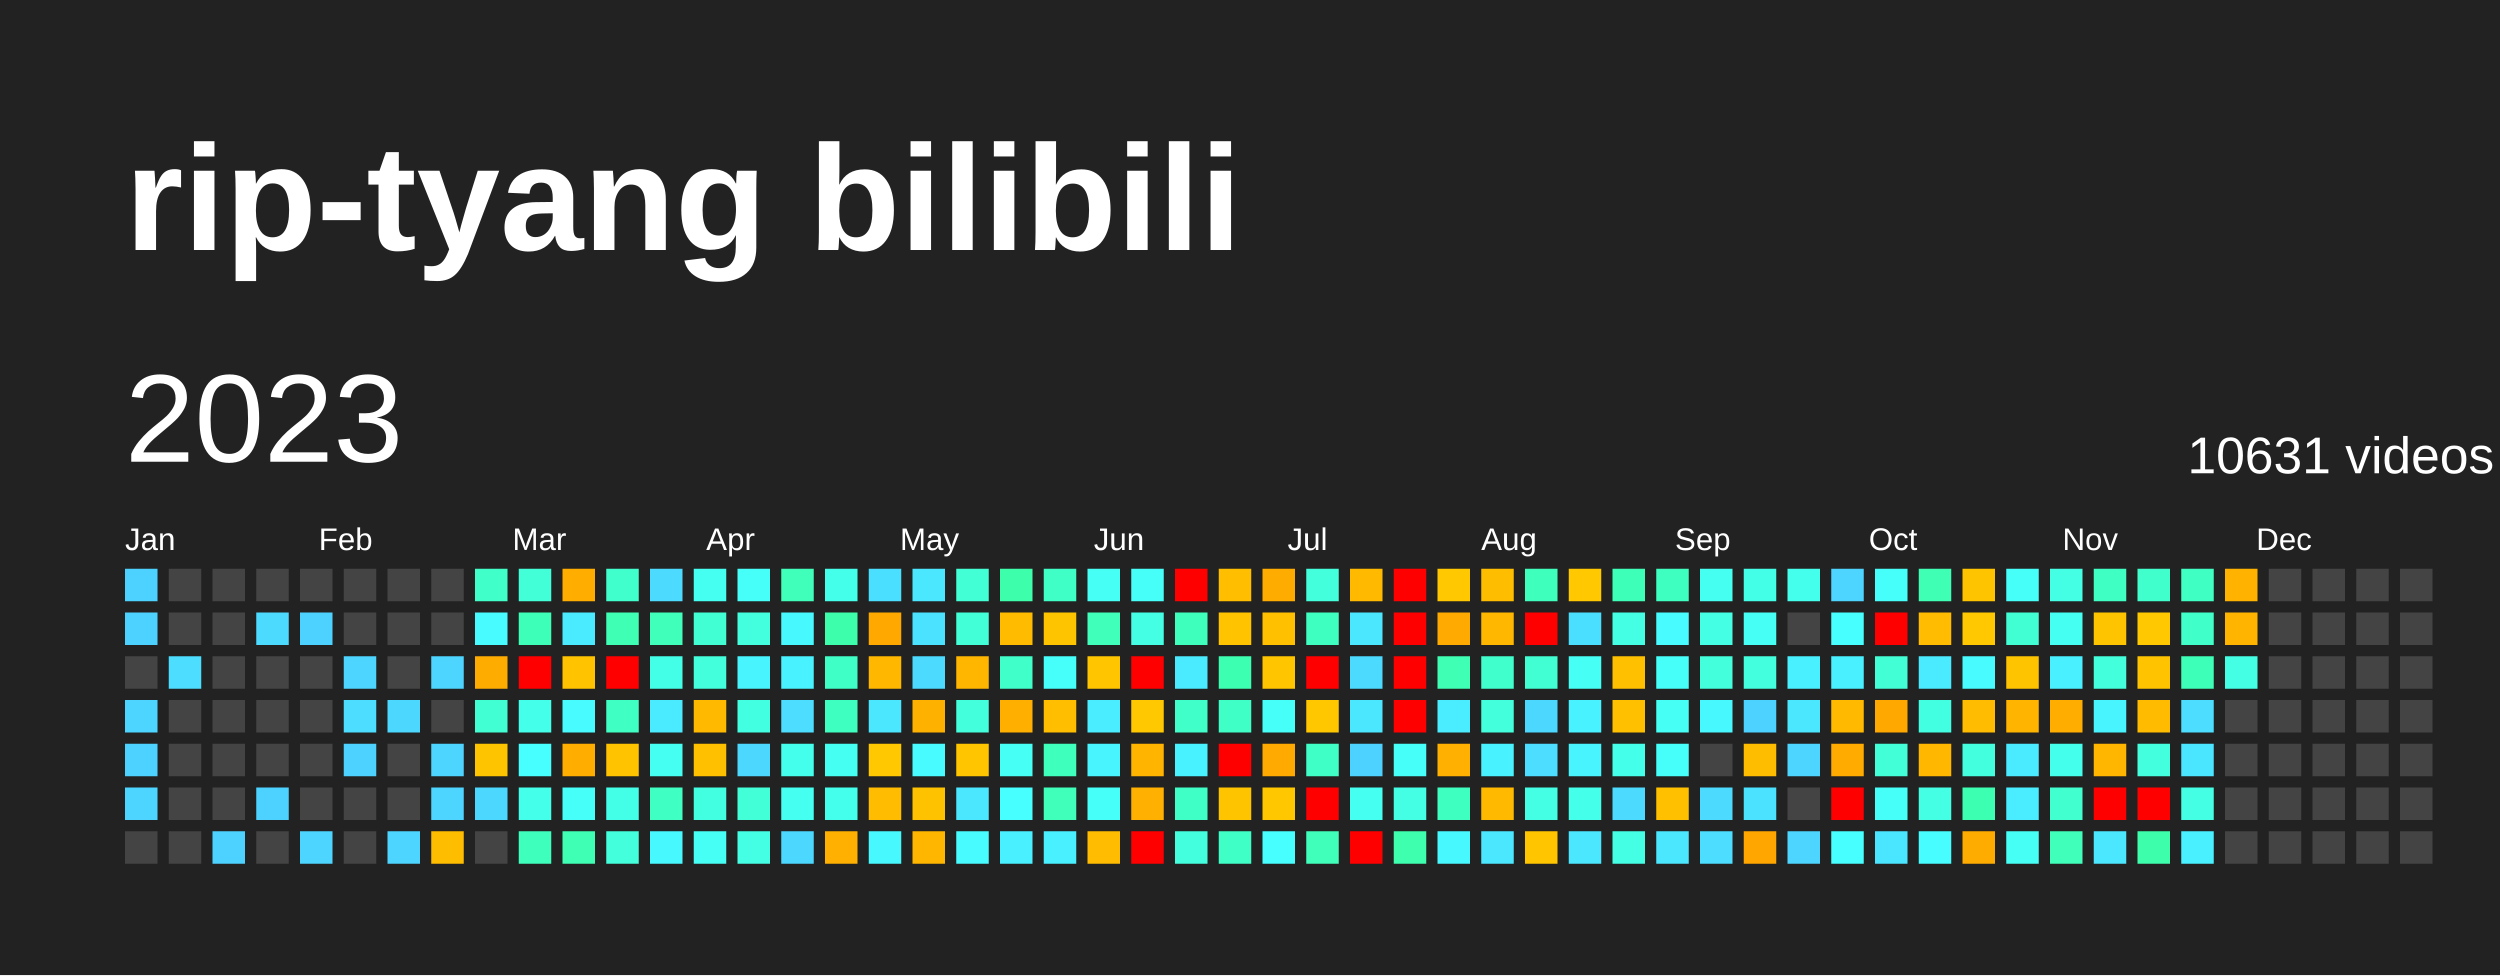
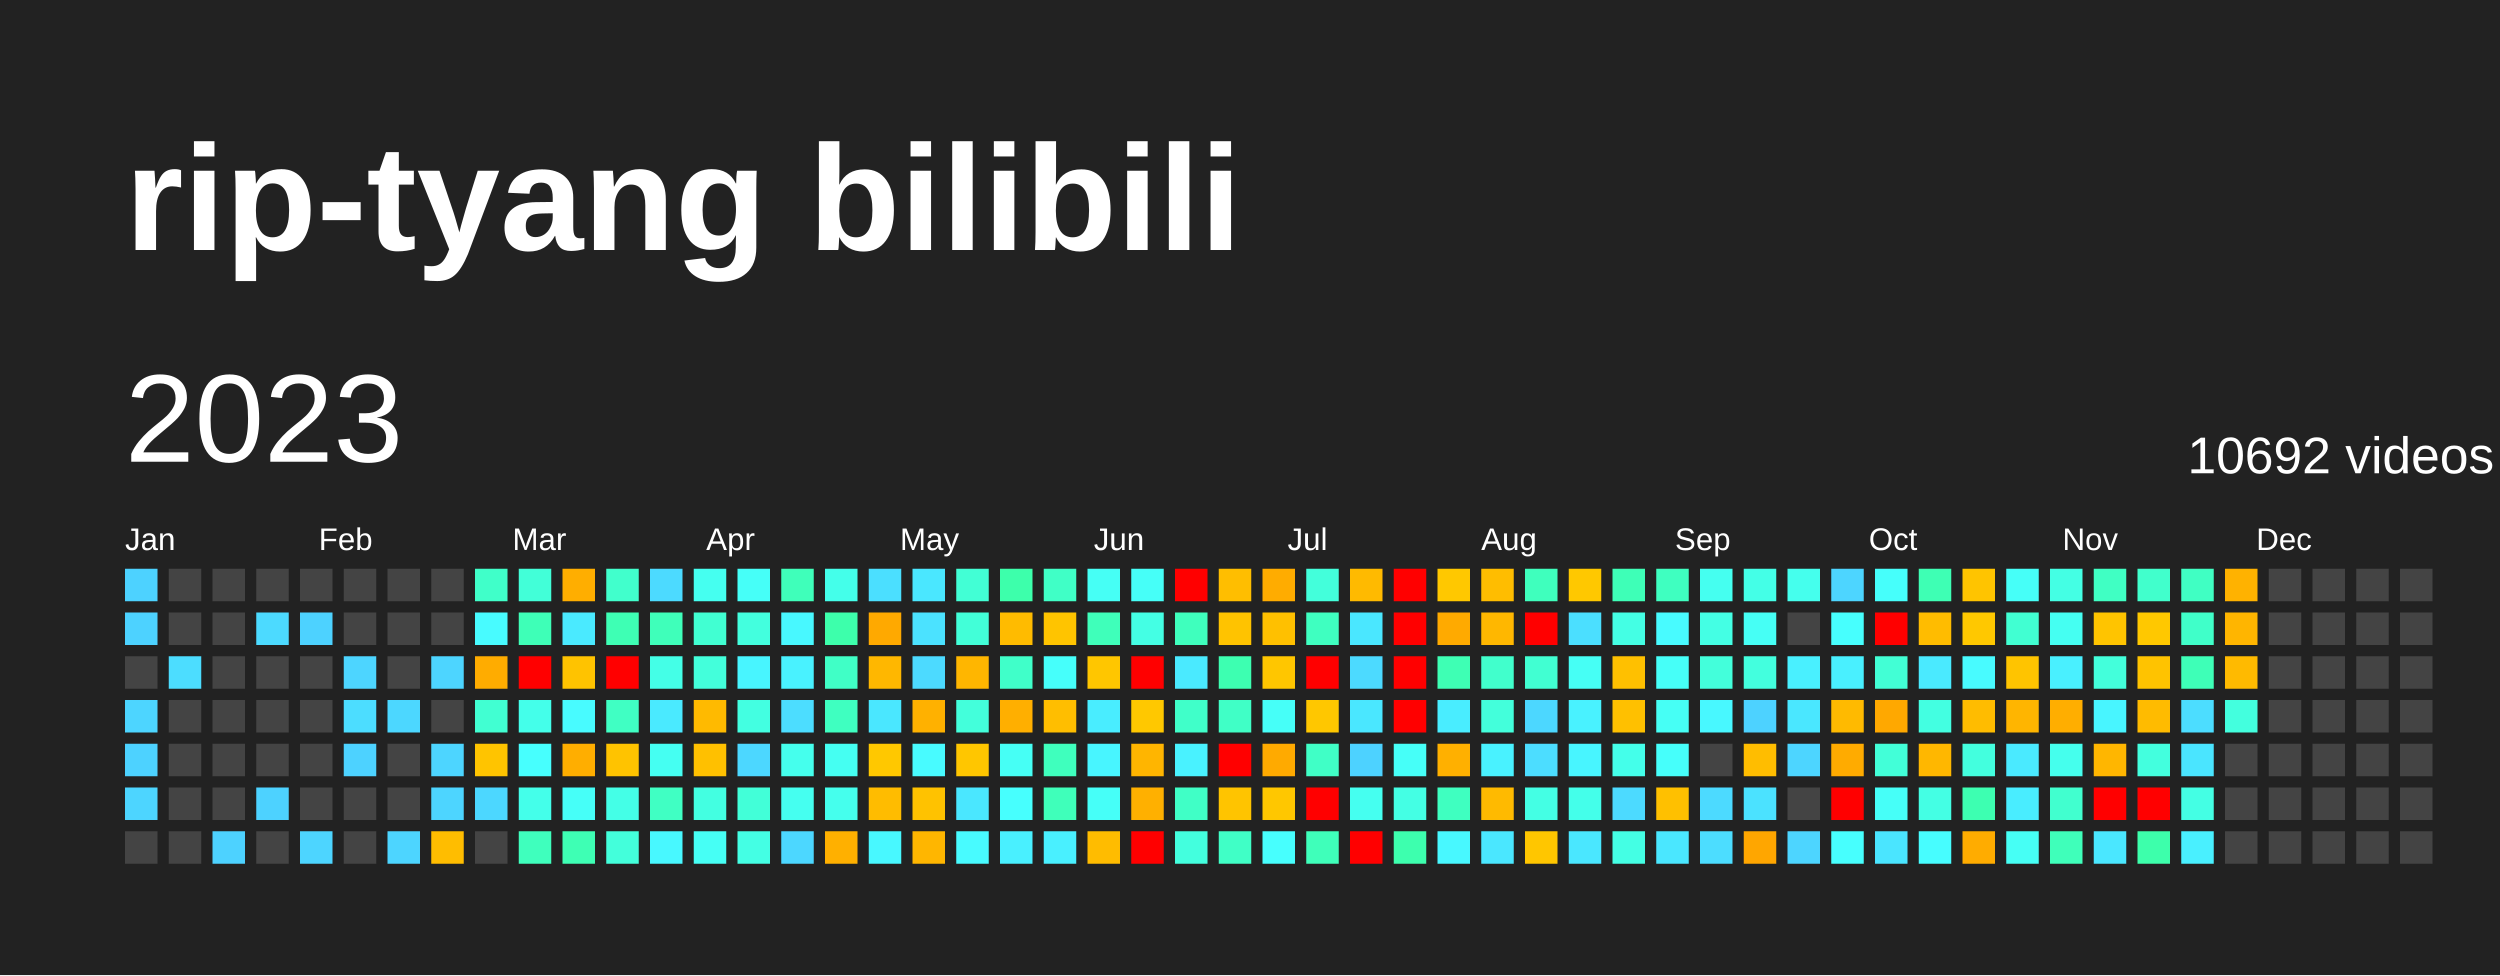
<svg xmlns="http://www.w3.org/2000/svg" baseProfile="full" height="78mm" version="1.1" viewBox="0,0,200,78" width="200mm">
  <defs />
  <rect fill="#222222" height="78" width="200" x="0" y="0" />
  <text fill="#FFFFFF" style="font-size:12px; font-family:Arial; font-weight:bold;" x="10" y="20">rip-tyang bilibili</text>
  <text dominant-baseline="hanging" fill="#FFFFFF" style="font-size:10.0px; font-family:Arial;" x="10" y="30">2023</text>
-   <text dominant-baseline="hanging" fill="#FFFFFF" style="font-size:4.125px; font-family:Arial;" x="175" y="35">10631 videos</text>
+   <text dominant-baseline="hanging" fill="#FFFFFF" style="font-size:4.125px; font-family:Arial;" x="175" y="35">10692 videos</text>
  <text fill="#FFFFFF" style="font-size:2.5px; font-family:Arial" x="10.0" y="44">Jan</text>
  <text fill="#FFFFFF" style="font-size:2.5px; font-family:Arial" x="25.5" y="44">Feb</text>
  <text fill="#FFFFFF" style="font-size:2.5px; font-family:Arial" x="41.0" y="44">Mar</text>
  <text fill="#FFFFFF" style="font-size:2.5px; font-family:Arial" x="56.5" y="44">Apr</text>
  <text fill="#FFFFFF" style="font-size:2.5px; font-family:Arial" x="72.0" y="44">May</text>
  <text fill="#FFFFFF" style="font-size:2.5px; font-family:Arial" x="87.5" y="44">Jun</text>
  <text fill="#FFFFFF" style="font-size:2.5px; font-family:Arial" x="103.0" y="44">Jul</text>
  <text fill="#FFFFFF" style="font-size:2.5px; font-family:Arial" x="118.5" y="44">Aug</text>
  <text fill="#FFFFFF" style="font-size:2.5px; font-family:Arial" x="134.0" y="44">Sep</text>
  <text fill="#FFFFFF" style="font-size:2.5px; font-family:Arial" x="149.5" y="44">Oct</text>
  <text fill="#FFFFFF" style="font-size:2.5px; font-family:Arial" x="165.0" y="44">Nov</text>
  <text fill="#FFFFFF" style="font-size:2.5px; font-family:Arial" x="180.5" y="44">Dec</text>
  <rect fill="#4dd2ff" height="2.6" width="2.6" x="10.0" y="45.5" />
  <rect fill="#4dd2ff" height="2.6" width="2.6" x="10.0" y="49.0" />
  <rect fill="#444444" height="2.6" width="2.6" x="10.0" y="52.5" />
  <rect fill="#4dd5ff" height="2.6" width="2.6" x="10.0" y="56.0" />
  <rect fill="#4dd2ff" height="2.6" width="2.6" x="10.0" y="59.5" />
  <rect fill="#4dd5ff" height="2.6" width="2.6" x="10.0" y="63.0" />
  <rect fill="#444444" height="2.6" width="2.6" x="10.0" y="66.5" />
  <rect fill="#444444" height="2.6" width="2.6" x="13.5" y="45.5" />
  <rect fill="#444444" height="2.6" width="2.6" x="13.5" y="49.0" />
  <rect fill="#4cddff" height="2.6" width="2.6" x="13.5" y="52.5" />
  <rect fill="#444444" height="2.6" width="2.6" x="13.5" y="56.0" />
  <rect fill="#444444" height="2.6" width="2.6" x="13.5" y="59.5" />
  <rect fill="#444444" height="2.6" width="2.6" x="13.5" y="63.0" />
  <rect fill="#444444" height="2.6" width="2.6" x="13.5" y="66.5" />
  <rect fill="#444444" height="2.6" width="2.6" x="17.0" y="45.5" />
  <rect fill="#444444" height="2.6" width="2.6" x="17.0" y="49.0" />
  <rect fill="#444444" height="2.6" width="2.6" x="17.0" y="52.5" />
  <rect fill="#444444" height="2.6" width="2.6" x="17.0" y="56.0" />
  <rect fill="#444444" height="2.6" width="2.6" x="17.0" y="59.5" />
  <rect fill="#444444" height="2.6" width="2.6" x="17.0" y="63.0" />
  <rect fill="#4dd2ff" height="2.6" width="2.6" x="17.0" y="66.5" />
  <rect fill="#444444" height="2.6" width="2.6" x="20.5" y="45.5" />
  <rect fill="#4cdaff" height="2.6" width="2.6" x="20.5" y="49.0" />
  <rect fill="#444444" height="2.6" width="2.6" x="20.5" y="52.5" />
  <rect fill="#444444" height="2.6" width="2.6" x="20.5" y="56.0" />
  <rect fill="#444444" height="2.6" width="2.6" x="20.5" y="59.5" />
  <rect fill="#4dd2ff" height="2.6" width="2.6" x="20.5" y="63.0" />
  <rect fill="#444444" height="2.6" width="2.6" x="20.5" y="66.5" />
  <rect fill="#444444" height="2.6" width="2.6" x="24.0" y="45.5" />
  <rect fill="#4dd2ff" height="2.6" width="2.6" x="24.0" y="49.0" />
  <rect fill="#444444" height="2.6" width="2.6" x="24.0" y="52.5" />
  <rect fill="#444444" height="2.6" width="2.6" x="24.0" y="56.0" />
  <rect fill="#444444" height="2.6" width="2.6" x="24.0" y="59.5" />
  <rect fill="#444444" height="2.6" width="2.6" x="24.0" y="63.0" />
  <rect fill="#4dd5ff" height="2.6" width="2.6" x="24.0" y="66.5" />
  <rect fill="#444444" height="2.6" width="2.6" x="27.5" y="45.5" />
  <rect fill="#444444" height="2.6" width="2.6" x="27.5" y="49.0" />
  <rect fill="#4dd5ff" height="2.6" width="2.6" x="27.5" y="52.5" />
  <rect fill="#4cddff" height="2.6" width="2.6" x="27.5" y="56.0" />
  <rect fill="#4dd2ff" height="2.6" width="2.6" x="27.5" y="59.5" />
  <rect fill="#444444" height="2.6" width="2.6" x="27.5" y="63.0" />
  <rect fill="#444444" height="2.6" width="2.6" x="27.5" y="66.5" />
  <rect fill="#444444" height="2.6" width="2.6" x="31.0" y="45.5" />
  <rect fill="#444444" height="2.6" width="2.6" x="31.0" y="49.0" />
  <rect fill="#444444" height="2.6" width="2.6" x="31.0" y="52.5" />
  <rect fill="#4cd7ff" height="2.6" width="2.6" x="31.0" y="56.0" />
  <rect fill="#444444" height="2.6" width="2.6" x="31.0" y="59.5" />
  <rect fill="#444444" height="2.6" width="2.6" x="31.0" y="63.0" />
  <rect fill="#4dd5ff" height="2.6" width="2.6" x="31.0" y="66.5" />
  <rect fill="#444444" height="2.6" width="2.6" x="34.5" y="45.5" />
  <rect fill="#444444" height="2.6" width="2.6" x="34.5" y="49.0" />
  <rect fill="#4dd5ff" height="2.6" width="2.6" x="34.5" y="52.5" />
  <rect fill="#444444" height="2.6" width="2.6" x="34.5" y="56.0" />
  <rect fill="#4dd5ff" height="2.6" width="2.6" x="34.5" y="59.5" />
  <rect fill="#4dd5ff" height="2.6" width="2.6" x="34.5" y="63.0" />
  <rect fill="#ffbd00" height="2.6" width="2.6" x="34.5" y="66.5" />
  <rect fill="#40ffc9" height="2.6" width="2.6" x="38.0" y="45.5" />
  <rect fill="#48fbff" height="2.6" width="2.6" x="38.0" y="49.0" />
  <rect fill="#ffac00" height="2.6" width="2.6" x="38.0" y="52.5" />
  <rect fill="#41ffd2" height="2.6" width="2.6" x="38.0" y="56.0" />
  <rect fill="#ffc400" height="2.6" width="2.6" x="38.0" y="59.5" />
  <rect fill="#4cd7ff" height="2.6" width="2.6" x="38.0" y="63.0" />
  <rect fill="#444444" height="2.6" width="2.6" x="38.0" y="66.5" />
  <rect fill="#42ffd8" height="2.6" width="2.6" x="41.5" y="45.5" />
  <rect fill="#3effb7" height="2.6" width="2.6" x="41.5" y="49.0" />
  <rect fill="red" height="2.6" width="2.6" x="41.5" y="52.5" />
  <rect fill="#44ffea" height="2.6" width="2.6" x="41.5" y="56.0" />
  <rect fill="#47fffe" height="2.6" width="2.6" x="41.5" y="59.5" />
  <rect fill="#44ffea" height="2.6" width="2.6" x="41.5" y="63.0" />
  <rect fill="#3fffbd" height="2.6" width="2.6" x="41.5" y="66.5" />
  <rect fill="#ffae00" height="2.6" width="2.6" x="45.0" y="45.5" />
  <rect fill="#4aeaff" height="2.6" width="2.6" x="45.0" y="49.0" />
  <rect fill="#ffc300" height="2.6" width="2.6" x="45.0" y="52.5" />
  <rect fill="#48fbff" height="2.6" width="2.6" x="45.0" y="56.0" />
  <rect fill="#ffae00" height="2.6" width="2.6" x="45.0" y="59.5" />
  <rect fill="#46fff8" height="2.6" width="2.6" x="45.0" y="63.0" />
  <rect fill="#3effb4" height="2.6" width="2.6" x="45.0" y="66.5" />
  <rect fill="#41ffcc" height="2.6" width="2.6" x="48.5" y="45.5" />
  <rect fill="#3effb4" height="2.6" width="2.6" x="48.5" y="49.0" />
  <rect fill="red" height="2.6" width="2.6" x="48.5" y="52.5" />
  <rect fill="#40ffc3" height="2.6" width="2.6" x="48.5" y="56.0" />
  <rect fill="#ffc300" height="2.6" width="2.6" x="48.5" y="59.5" />
  <rect fill="#44ffe7" height="2.6" width="2.6" x="48.5" y="63.0" />
  <rect fill="#43ffdb" height="2.6" width="2.6" x="48.5" y="66.5" />
  <rect fill="#4cdaff" height="2.6" width="2.6" x="52.0" y="45.5" />
  <rect fill="#3fffba" height="2.6" width="2.6" x="52.0" y="49.0" />
  <rect fill="#44ffe7" height="2.6" width="2.6" x="52.0" y="52.5" />
  <rect fill="#4aeaff" height="2.6" width="2.6" x="52.0" y="56.0" />
  <rect fill="#45fff2" height="2.6" width="2.6" x="52.0" y="59.5" />
  <rect fill="#40ffc3" height="2.6" width="2.6" x="52.0" y="63.0" />
  <rect fill="#48f8ff" height="2.6" width="2.6" x="52.0" y="66.5" />
  <rect fill="#45fff0" height="2.6" width="2.6" x="55.5" y="45.5" />
  <rect fill="#41ffd2" height="2.6" width="2.6" x="55.5" y="49.0" />
  <rect fill="#43ffdb" height="2.6" width="2.6" x="55.5" y="52.5" />
  <rect fill="#ffba00" height="2.6" width="2.6" x="55.5" y="56.0" />
  <rect fill="#ffc000" height="2.6" width="2.6" x="55.5" y="59.5" />
  <rect fill="#43ffe1" height="2.6" width="2.6" x="55.5" y="63.0" />
  <rect fill="#46fff5" height="2.6" width="2.6" x="55.5" y="66.5" />
  <rect fill="#46fff8" height="2.6" width="2.6" x="59.0" y="45.5" />
  <rect fill="#43ffde" height="2.6" width="2.6" x="59.0" y="49.0" />
  <rect fill="#48f5ff" height="2.6" width="2.6" x="59.0" y="52.5" />
  <rect fill="#43ffe1" height="2.6" width="2.6" x="59.0" y="56.0" />
  <rect fill="#4cd7ff" height="2.6" width="2.6" x="59.0" y="59.5" />
  <rect fill="#42ffd8" height="2.6" width="2.6" x="59.0" y="63.0" />
  <rect fill="#44ffe4" height="2.6" width="2.6" x="59.0" y="66.5" />
  <rect fill="#3fffba" height="2.6" width="2.6" x="62.5" y="45.5" />
  <rect fill="#48f8ff" height="2.6" width="2.6" x="62.5" y="49.0" />
  <rect fill="#49f2ff" height="2.6" width="2.6" x="62.5" y="52.5" />
  <rect fill="#4cddff" height="2.6" width="2.6" x="62.5" y="56.0" />
  <rect fill="#45ffed" height="2.6" width="2.6" x="62.5" y="59.5" />
  <rect fill="#45fff0" height="2.6" width="2.6" x="62.5" y="63.0" />
  <rect fill="#4cd7ff" height="2.6" width="2.6" x="62.5" y="66.5" />
  <rect fill="#44ffea" height="2.6" width="2.6" x="66.0" y="45.5" />
  <rect fill="#3dffab" height="2.6" width="2.6" x="66.0" y="49.0" />
  <rect fill="#40ffc6" height="2.6" width="2.6" x="66.0" y="52.5" />
  <rect fill="#3fffc0" height="2.6" width="2.6" x="66.0" y="56.0" />
  <rect fill="#45fff2" height="2.6" width="2.6" x="66.0" y="59.5" />
  <rect fill="#45ffed" height="2.6" width="2.6" x="66.0" y="63.0" />
  <rect fill="#ffb000" height="2.6" width="2.6" x="66.0" y="66.5" />
  <rect fill="#4bdfff" height="2.6" width="2.6" x="69.5" y="45.5" />
  <rect fill="#ffa900" height="2.6" width="2.6" x="69.5" y="49.0" />
  <rect fill="#ffb700" height="2.6" width="2.6" x="69.5" y="52.5" />
  <rect fill="#4ae7ff" height="2.6" width="2.6" x="69.5" y="56.0" />
  <rect fill="#ffc800" height="2.6" width="2.6" x="69.5" y="59.5" />
  <rect fill="#ffbc00" height="2.6" width="2.6" x="69.5" y="63.0" />
  <rect fill="#48f8ff" height="2.6" width="2.6" x="69.5" y="66.5" />
  <rect fill="#4ae7ff" height="2.6" width="2.6" x="73.0" y="45.5" />
  <rect fill="#4be2ff" height="2.6" width="2.6" x="73.0" y="49.0" />
  <rect fill="#4cdaff" height="2.6" width="2.6" x="73.0" y="52.5" />
  <rect fill="#ffb100" height="2.6" width="2.6" x="73.0" y="56.0" />
  <rect fill="#48fbff" height="2.6" width="2.6" x="73.0" y="59.5" />
  <rect fill="#ffc200" height="2.6" width="2.6" x="73.0" y="63.0" />
  <rect fill="#ffb600" height="2.6" width="2.6" x="73.0" y="66.5" />
  <rect fill="#42ffd5" height="2.6" width="2.6" x="76.5" y="45.5" />
  <rect fill="#42ffd8" height="2.6" width="2.6" x="76.5" y="49.0" />
  <rect fill="#ffb600" height="2.6" width="2.6" x="76.5" y="52.5" />
  <rect fill="#43ffdb" height="2.6" width="2.6" x="76.5" y="56.0" />
  <rect fill="#ffc600" height="2.6" width="2.6" x="76.5" y="59.5" />
  <rect fill="#4ae7ff" height="2.6" width="2.6" x="76.5" y="63.0" />
  <rect fill="#48fbff" height="2.6" width="2.6" x="76.5" y="66.5" />
  <rect fill="#3dffab" height="2.6" width="2.6" x="80.0" y="45.5" />
  <rect fill="#ffbb00" height="2.6" width="2.6" x="80.0" y="49.0" />
  <rect fill="#40ffc9" height="2.6" width="2.6" x="80.0" y="52.5" />
  <rect fill="#ffaf00" height="2.6" width="2.6" x="80.0" y="56.0" />
  <rect fill="#46fff5" height="2.6" width="2.6" x="80.0" y="59.5" />
  <rect fill="#47fffe" height="2.6" width="2.6" x="80.0" y="63.0" />
  <rect fill="#49f0ff" height="2.6" width="2.6" x="80.0" y="66.5" />
  <rect fill="#40ffc6" height="2.6" width="2.6" x="83.5" y="45.5" />
  <rect fill="#ffc400" height="2.6" width="2.6" x="83.5" y="49.0" />
  <rect fill="#46fffb" height="2.6" width="2.6" x="83.5" y="52.5" />
  <rect fill="#ffbe00" height="2.6" width="2.6" x="83.5" y="56.0" />
  <rect fill="#3fffbd" height="2.6" width="2.6" x="83.5" y="59.5" />
  <rect fill="#3fffba" height="2.6" width="2.6" x="83.5" y="63.0" />
  <rect fill="#49f0ff" height="2.6" width="2.6" x="83.5" y="66.5" />
  <rect fill="#46fff5" height="2.6" width="2.6" x="87.0" y="45.5" />
  <rect fill="#3fffba" height="2.6" width="2.6" x="87.0" y="49.0" />
  <rect fill="#ffc600" height="2.6" width="2.6" x="87.0" y="52.5" />
  <rect fill="#49edff" height="2.6" width="2.6" x="87.0" y="56.0" />
  <rect fill="#48f5ff" height="2.6" width="2.6" x="87.0" y="59.5" />
  <rect fill="#46fff8" height="2.6" width="2.6" x="87.0" y="63.0" />
  <rect fill="#ffbc00" height="2.6" width="2.6" x="87.0" y="66.5" />
  <rect fill="#46fff8" height="2.6" width="2.6" x="90.5" y="45.5" />
  <rect fill="#44ffe4" height="2.6" width="2.6" x="90.5" y="49.0" />
  <rect fill="red" height="2.6" width="2.6" x="90.5" y="52.5" />
  <rect fill="#ffc800" height="2.6" width="2.6" x="90.5" y="56.0" />
  <rect fill="#ffb500" height="2.6" width="2.6" x="90.5" y="59.5" />
  <rect fill="#ffb000" height="2.6" width="2.6" x="90.5" y="63.0" />
  <rect fill="red" height="2.6" width="2.6" x="90.5" y="66.5" />
  <rect fill="red" height="2.6" width="2.6" x="94.0" y="45.5" />
  <rect fill="#3fffbd" height="2.6" width="2.6" x="94.0" y="49.0" />
  <rect fill="#4aeaff" height="2.6" width="2.6" x="94.0" y="52.5" />
  <rect fill="#40ffc9" height="2.6" width="2.6" x="94.0" y="56.0" />
  <rect fill="#49f2ff" height="2.6" width="2.6" x="94.0" y="59.5" />
  <rect fill="#40ffc6" height="2.6" width="2.6" x="94.0" y="63.0" />
  <rect fill="#43ffde" height="2.6" width="2.6" x="94.0" y="66.5" />
  <rect fill="#ffbe00" height="2.6" width="2.6" x="97.5" y="45.5" />
  <rect fill="#ffc300" height="2.6" width="2.6" x="97.5" y="49.0" />
  <rect fill="#3dffb1" height="2.6" width="2.6" x="97.5" y="52.5" />
  <rect fill="#40ffc6" height="2.6" width="2.6" x="97.5" y="56.0" />
  <rect fill="red" height="2.6" width="2.6" x="97.5" y="59.5" />
  <rect fill="#ffc400" height="2.6" width="2.6" x="97.5" y="63.0" />
  <rect fill="#40ffc6" height="2.6" width="2.6" x="97.5" y="66.5" />
  <rect fill="#ffac00" height="2.6" width="2.6" x="101.0" y="45.5" />
  <rect fill="#ffc000" height="2.6" width="2.6" x="101.0" y="49.0" />
  <rect fill="#ffc600" height="2.6" width="2.6" x="101.0" y="52.5" />
  <rect fill="#46fff8" height="2.6" width="2.6" x="101.0" y="56.0" />
  <rect fill="#ffaa00" height="2.6" width="2.6" x="101.0" y="59.5" />
  <rect fill="#ffc700" height="2.6" width="2.6" x="101.0" y="63.0" />
  <rect fill="#47fffe" height="2.6" width="2.6" x="101.0" y="66.5" />
  <rect fill="#43ffdb" height="2.6" width="2.6" x="104.5" y="45.5" />
  <rect fill="#3fffc0" height="2.6" width="2.6" x="104.5" y="49.0" />
  <rect fill="red" height="2.6" width="2.6" x="104.5" y="52.5" />
  <rect fill="#ffc700" height="2.6" width="2.6" x="104.5" y="56.0" />
  <rect fill="#40ffc6" height="2.6" width="2.6" x="104.5" y="59.5" />
  <rect fill="red" height="2.6" width="2.6" x="104.5" y="63.0" />
  <rect fill="#3fffba" height="2.6" width="2.6" x="104.5" y="66.5" />
  <rect fill="#ffba00" height="2.6" width="2.6" x="108.0" y="45.5" />
  <rect fill="#4ae7ff" height="2.6" width="2.6" x="108.0" y="49.0" />
  <rect fill="#4cdaff" height="2.6" width="2.6" x="108.0" y="52.5" />
  <rect fill="#4ae7ff" height="2.6" width="2.6" x="108.0" y="56.0" />
  <rect fill="#4dd2ff" height="2.6" width="2.6" x="108.0" y="59.5" />
  <rect fill="#45fff0" height="2.6" width="2.6" x="108.0" y="63.0" />
  <rect fill="red" height="2.6" width="2.6" x="108.0" y="66.5" />
  <rect fill="red" height="2.6" width="2.6" x="111.5" y="45.5" />
  <rect fill="red" height="2.6" width="2.6" x="111.5" y="49.0" />
  <rect fill="red" height="2.6" width="2.6" x="111.5" y="52.5" />
  <rect fill="red" height="2.6" width="2.6" x="111.5" y="56.0" />
  <rect fill="#46fff8" height="2.6" width="2.6" x="111.5" y="59.5" />
  <rect fill="#44ffe4" height="2.6" width="2.6" x="111.5" y="63.0" />
  <rect fill="#3dffae" height="2.6" width="2.6" x="111.5" y="66.5" />
  <rect fill="#ffc800" height="2.6" width="2.6" x="115.0" y="45.5" />
  <rect fill="#ffaa00" height="2.6" width="2.6" x="115.0" y="49.0" />
  <rect fill="#3effb4" height="2.6" width="2.6" x="115.0" y="52.5" />
  <rect fill="#49edff" height="2.6" width="2.6" x="115.0" y="56.0" />
  <rect fill="#ffb000" height="2.6" width="2.6" x="115.0" y="59.5" />
  <rect fill="#3fffc0" height="2.6" width="2.6" x="115.0" y="63.0" />
  <rect fill="#48f8ff" height="2.6" width="2.6" x="115.0" y="66.5" />
  <rect fill="#ffbd00" height="2.6" width="2.6" x="118.5" y="45.5" />
  <rect fill="#ffb700" height="2.6" width="2.6" x="118.5" y="49.0" />
  <rect fill="#41ffcc" height="2.6" width="2.6" x="118.5" y="52.5" />
  <rect fill="#43ffdb" height="2.6" width="2.6" x="118.5" y="56.0" />
  <rect fill="#49f2ff" height="2.6" width="2.6" x="118.5" y="59.5" />
  <rect fill="#ffba00" height="2.6" width="2.6" x="118.5" y="63.0" />
  <rect fill="#4ae7ff" height="2.6" width="2.6" x="118.5" y="66.5" />
  <rect fill="#3fffbd" height="2.6" width="2.6" x="122.0" y="45.5" />
  <rect fill="red" height="2.6" width="2.6" x="122.0" y="49.0" />
  <rect fill="#41ffd2" height="2.6" width="2.6" x="122.0" y="52.5" />
  <rect fill="#4cd7ff" height="2.6" width="2.6" x="122.0" y="56.0" />
  <rect fill="#4cddff" height="2.6" width="2.6" x="122.0" y="59.5" />
  <rect fill="#44ffe4" height="2.6" width="2.6" x="122.0" y="63.0" />
  <rect fill="#ffc600" height="2.6" width="2.6" x="122.0" y="66.5" />
  <rect fill="#ffc800" height="2.6" width="2.6" x="125.5" y="45.5" />
  <rect fill="#4bdfff" height="2.6" width="2.6" x="125.5" y="49.0" />
  <rect fill="#46fff5" height="2.6" width="2.6" x="125.5" y="52.5" />
  <rect fill="#49f2ff" height="2.6" width="2.6" x="125.5" y="56.0" />
  <rect fill="#48f5ff" height="2.6" width="2.6" x="125.5" y="59.5" />
  <rect fill="#44ffea" height="2.6" width="2.6" x="125.5" y="63.0" />
  <rect fill="#4ae7ff" height="2.6" width="2.6" x="125.5" y="66.5" />
  <rect fill="#3effb7" height="2.6" width="2.6" x="129.0" y="45.5" />
  <rect fill="#44ffe4" height="2.6" width="2.6" x="129.0" y="49.0" />
  <rect fill="#ffc000" height="2.6" width="2.6" x="129.0" y="52.5" />
  <rect fill="#ffc000" height="2.6" width="2.6" x="129.0" y="56.0" />
  <rect fill="#44ffea" height="2.6" width="2.6" x="129.0" y="59.5" />
  <rect fill="#4cdaff" height="2.6" width="2.6" x="129.0" y="63.0" />
  <rect fill="#44ffe4" height="2.6" width="2.6" x="129.0" y="66.5" />
  <rect fill="#3fffc0" height="2.6" width="2.6" x="132.5" y="45.5" />
  <rect fill="#48fbff" height="2.6" width="2.6" x="132.5" y="49.0" />
  <rect fill="#46fff8" height="2.6" width="2.6" x="132.5" y="52.5" />
  <rect fill="#46fff5" height="2.6" width="2.6" x="132.5" y="56.0" />
  <rect fill="#46fffb" height="2.6" width="2.6" x="132.5" y="59.5" />
  <rect fill="#ffc000" height="2.6" width="2.6" x="132.5" y="63.0" />
  <rect fill="#4ae7ff" height="2.6" width="2.6" x="132.5" y="66.5" />
  <rect fill="#45fff0" height="2.6" width="2.6" x="136.0" y="45.5" />
  <rect fill="#44ffe4" height="2.6" width="2.6" x="136.0" y="49.0" />
  <rect fill="#43ffdb" height="2.6" width="2.6" x="136.0" y="52.5" />
  <rect fill="#48f8ff" height="2.6" width="2.6" x="136.0" y="56.0" />
  <rect fill="#444444" height="2.6" width="2.6" x="136.0" y="59.5" />
  <rect fill="#4cdaff" height="2.6" width="2.6" x="136.0" y="63.0" />
  <rect fill="#4cddff" height="2.6" width="2.6" x="136.0" y="66.5" />
  <rect fill="#44ffe7" height="2.6" width="2.6" x="139.5" y="45.5" />
  <rect fill="#46fff5" height="2.6" width="2.6" x="139.5" y="49.0" />
  <rect fill="#43ffde" height="2.6" width="2.6" x="139.5" y="52.5" />
  <rect fill="#4dd2ff" height="2.6" width="2.6" x="139.5" y="56.0" />
  <rect fill="#ffbd00" height="2.6" width="2.6" x="139.5" y="59.5" />
  <rect fill="#4be2ff" height="2.6" width="2.6" x="139.5" y="63.0" />
  <rect fill="#ffa600" height="2.6" width="2.6" x="139.5" y="66.5" />
  <rect fill="#45ffed" height="2.6" width="2.6" x="143.0" y="45.5" />
  <rect fill="#444444" height="2.6" width="2.6" x="143.0" y="49.0" />
  <rect fill="#49f0ff" height="2.6" width="2.6" x="143.0" y="52.5" />
  <rect fill="#4ae7ff" height="2.6" width="2.6" x="143.0" y="56.0" />
  <rect fill="#4dd5ff" height="2.6" width="2.6" x="143.0" y="59.5" />
  <rect fill="#444444" height="2.6" width="2.6" x="143.0" y="63.0" />
  <rect fill="#4dd5ff" height="2.6" width="2.6" x="143.0" y="66.5" />
  <rect fill="#4dd5ff" height="2.6" width="2.6" x="146.5" y="45.5" />
  <rect fill="#47fffe" height="2.6" width="2.6" x="146.5" y="49.0" />
  <rect fill="#49f0ff" height="2.6" width="2.6" x="146.5" y="52.5" />
  <rect fill="#ffba00" height="2.6" width="2.6" x="146.5" y="56.0" />
  <rect fill="#ffab00" height="2.6" width="2.6" x="146.5" y="59.5" />
  <rect fill="red" height="2.6" width="2.6" x="146.5" y="63.0" />
  <rect fill="#47fffe" height="2.6" width="2.6" x="146.5" y="66.5" />
  <rect fill="#46fffb" height="2.6" width="2.6" x="150.0" y="45.5" />
  <rect fill="red" height="2.6" width="2.6" x="150.0" y="49.0" />
  <rect fill="#42ffd5" height="2.6" width="2.6" x="150.0" y="52.5" />
  <rect fill="#ffa800" height="2.6" width="2.6" x="150.0" y="56.0" />
  <rect fill="#42ffd8" height="2.6" width="2.6" x="150.0" y="59.5" />
  <rect fill="#46fff8" height="2.6" width="2.6" x="150.0" y="63.0" />
  <rect fill="#4ae5ff" height="2.6" width="2.6" x="150.0" y="66.5" />
  <rect fill="#3effb4" height="2.6" width="2.6" x="153.5" y="45.5" />
  <rect fill="#ffbc00" height="2.6" width="2.6" x="153.5" y="49.0" />
  <rect fill="#4aeaff" height="2.6" width="2.6" x="153.5" y="52.5" />
  <rect fill="#43ffe1" height="2.6" width="2.6" x="153.5" y="56.0" />
  <rect fill="#ffb700" height="2.6" width="2.6" x="153.5" y="59.5" />
  <rect fill="#44ffe4" height="2.6" width="2.6" x="153.5" y="63.0" />
  <rect fill="#47fdff" height="2.6" width="2.6" x="153.5" y="66.5" />
  <rect fill="#ffc400" height="2.6" width="2.6" x="157.0" y="45.5" />
  <rect fill="#ffc800" height="2.6" width="2.6" x="157.0" y="49.0" />
  <rect fill="#48fbff" height="2.6" width="2.6" x="157.0" y="52.5" />
  <rect fill="#ffbc00" height="2.6" width="2.6" x="157.0" y="56.0" />
  <rect fill="#43ffde" height="2.6" width="2.6" x="157.0" y="59.5" />
  <rect fill="#3dffb1" height="2.6" width="2.6" x="157.0" y="63.0" />
  <rect fill="#ffac00" height="2.6" width="2.6" x="157.0" y="66.5" />
  <rect fill="#46fff8" height="2.6" width="2.6" x="160.5" y="45.5" />
  <rect fill="#41ffd2" height="2.6" width="2.6" x="160.5" y="49.0" />
  <rect fill="#ffc400" height="2.6" width="2.6" x="160.5" y="52.5" />
  <rect fill="#ffb500" height="2.6" width="2.6" x="160.5" y="56.0" />
  <rect fill="#4aeaff" height="2.6" width="2.6" x="160.5" y="59.5" />
  <rect fill="#49edff" height="2.6" width="2.6" x="160.5" y="63.0" />
  <rect fill="#46fff5" height="2.6" width="2.6" x="160.5" y="66.5" />
  <rect fill="#44ffe4" height="2.6" width="2.6" x="164.0" y="45.5" />
  <rect fill="#45fff2" height="2.6" width="2.6" x="164.0" y="49.0" />
  <rect fill="#49f0ff" height="2.6" width="2.6" x="164.0" y="52.5" />
  <rect fill="#ffae00" height="2.6" width="2.6" x="164.0" y="56.0" />
  <rect fill="#45ffed" height="2.6" width="2.6" x="164.0" y="59.5" />
  <rect fill="#41ffcf" height="2.6" width="2.6" x="164.0" y="63.0" />
  <rect fill="#3fffba" height="2.6" width="2.6" x="164.0" y="66.5" />
  <rect fill="#40ffc3" height="2.6" width="2.6" x="167.5" y="45.5" />
  <rect fill="#ffc400" height="2.6" width="2.6" x="167.5" y="49.0" />
  <rect fill="#43ffdb" height="2.6" width="2.6" x="167.5" y="52.5" />
  <rect fill="#48f5ff" height="2.6" width="2.6" x="167.5" y="56.0" />
  <rect fill="#ffb600" height="2.6" width="2.6" x="167.5" y="59.5" />
  <rect fill="red" height="2.6" width="2.6" x="167.5" y="63.0" />
  <rect fill="#4ae7ff" height="2.6" width="2.6" x="167.5" y="66.5" />
  <rect fill="#41ffcc" height="2.6" width="2.6" x="171.0" y="45.5" />
  <rect fill="#ffc800" height="2.6" width="2.6" x="171.0" y="49.0" />
  <rect fill="#ffc300" height="2.6" width="2.6" x="171.0" y="52.5" />
  <rect fill="#ffbb00" height="2.6" width="2.6" x="171.0" y="56.0" />
  <rect fill="#43ffde" height="2.6" width="2.6" x="171.0" y="59.5" />
  <rect fill="red" height="2.6" width="2.6" x="171.0" y="63.0" />
  <rect fill="#3dffab" height="2.6" width="2.6" x="171.0" y="66.5" />
  <rect fill="#40ffc3" height="2.6" width="2.6" x="174.5" y="45.5" />
  <rect fill="#40ffc9" height="2.6" width="2.6" x="174.5" y="49.0" />
  <rect fill="#3effb7" height="2.6" width="2.6" x="174.5" y="52.5" />
  <rect fill="#4cddff" height="2.6" width="2.6" x="174.5" y="56.0" />
  <rect fill="#4ae5ff" height="2.6" width="2.6" x="174.5" y="59.5" />
  <rect fill="#44ffe4" height="2.6" width="2.6" x="174.5" y="63.0" />
  <rect fill="#49f0ff" height="2.6" width="2.6" x="174.5" y="66.5" />
  <rect fill="#ffb200" height="2.6" width="2.6" x="178.0" y="45.5" />
  <rect fill="#ffb500" height="2.6" width="2.6" x="178.0" y="49.0" />
-   <rect fill="#44ffe4" height="2.6" width="2.6" x="178.0" y="52.5" />
-   <rect fill="#444444" height="2.6" width="2.6" x="178.0" y="56.0" />
+   <rect fill="#ffba00" height="2.6" width="2.6" x="178.0" y="52.5" />
+   <rect fill="#43ffde" height="2.6" width="2.6" x="178.0" y="56.0" />
  <rect fill="#444444" height="2.6" width="2.6" x="178.0" y="59.5" />
  <rect fill="#444444" height="2.6" width="2.6" x="178.0" y="63.0" />
  <rect fill="#444444" height="2.6" width="2.6" x="178.0" y="66.5" />
  <rect fill="#444444" height="2.6" width="2.6" x="181.5" y="45.5" />
  <rect fill="#444444" height="2.6" width="2.6" x="181.5" y="49.0" />
  <rect fill="#444444" height="2.6" width="2.6" x="181.5" y="52.5" />
  <rect fill="#444444" height="2.6" width="2.6" x="181.5" y="56.0" />
  <rect fill="#444444" height="2.6" width="2.6" x="181.5" y="59.5" />
  <rect fill="#444444" height="2.6" width="2.6" x="181.5" y="63.0" />
  <rect fill="#444444" height="2.6" width="2.6" x="181.5" y="66.5" />
  <rect fill="#444444" height="2.6" width="2.6" x="185.0" y="45.5" />
  <rect fill="#444444" height="2.6" width="2.6" x="185.0" y="49.0" />
  <rect fill="#444444" height="2.6" width="2.6" x="185.0" y="52.5" />
  <rect fill="#444444" height="2.6" width="2.6" x="185.0" y="56.0" />
  <rect fill="#444444" height="2.6" width="2.6" x="185.0" y="59.5" />
  <rect fill="#444444" height="2.6" width="2.6" x="185.0" y="63.0" />
  <rect fill="#444444" height="2.6" width="2.6" x="185.0" y="66.5" />
  <rect fill="#444444" height="2.6" width="2.6" x="188.5" y="45.5" />
  <rect fill="#444444" height="2.6" width="2.6" x="188.5" y="49.0" />
  <rect fill="#444444" height="2.6" width="2.6" x="188.5" y="52.5" />
  <rect fill="#444444" height="2.6" width="2.6" x="188.5" y="56.0" />
  <rect fill="#444444" height="2.6" width="2.6" x="188.5" y="59.5" />
  <rect fill="#444444" height="2.6" width="2.6" x="188.5" y="63.0" />
  <rect fill="#444444" height="2.6" width="2.6" x="188.5" y="66.5" />
  <rect fill="#444444" height="2.6" width="2.6" x="192.0" y="45.5" />
  <rect fill="#444444" height="2.6" width="2.6" x="192.0" y="49.0" />
  <rect fill="#444444" height="2.6" width="2.6" x="192.0" y="52.5" />
  <rect fill="#444444" height="2.6" width="2.6" x="192.0" y="56.0" />
  <rect fill="#444444" height="2.6" width="2.6" x="192.0" y="59.5" />
  <rect fill="#444444" height="2.6" width="2.6" x="192.0" y="63.0" />
  <rect fill="#444444" height="2.6" width="2.6" x="192.0" y="66.5" />
</svg>
